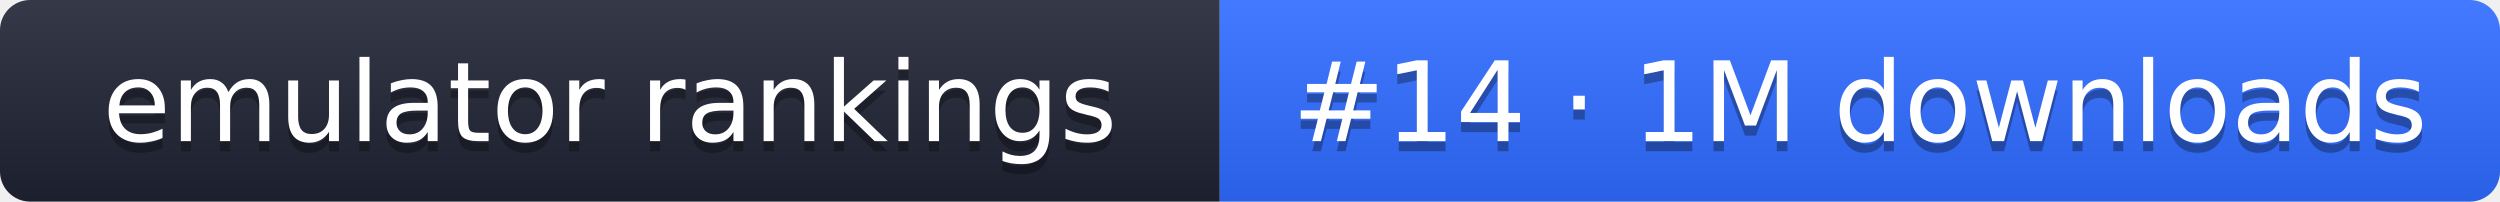
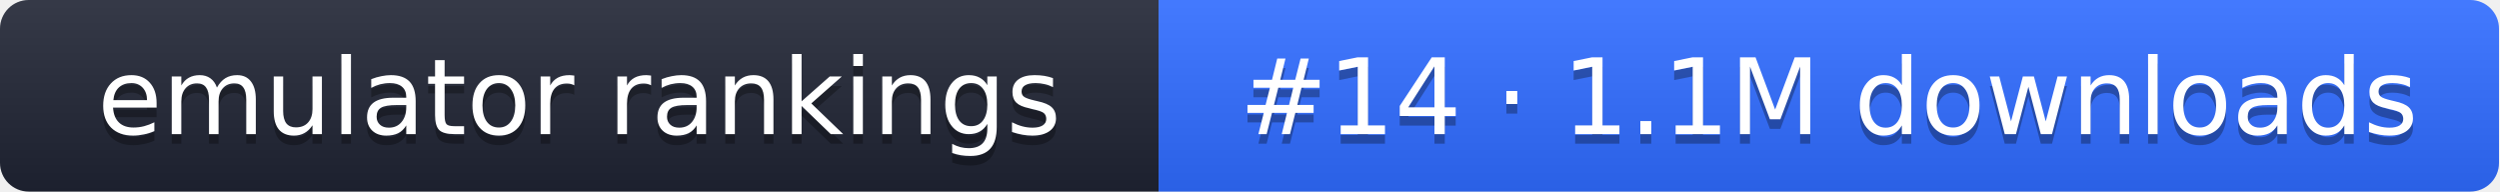
- <svg xmlns="http://www.w3.org/2000/svg" width="248" height="20" role="img" aria-label="emulator rankings: #14 · 1M downloads">
+ <svg xmlns="http://www.w3.org/2000/svg" width="261" height="20" role="img" aria-label="emulator rankings: #14 · 1.1M downloads">
  <linearGradient id="g" x2="0" y2="100%">
    <stop offset="0" stop-color="#fff" stop-opacity=".1" />
    <stop offset="1" stop-opacity=".1" />
  </linearGradient>
  <clipPath id="r">
-     <rect width="248" height="20" rx="3" fill="#fff" />
+     <rect width="261" height="20" rx="3" fill="#fff" />
  </clipPath>
  <g clip-path="url(#r)">
    <rect width="121" height="20" fill="#1f2433" />
-     <rect x="121" width="127" height="20" fill="#2f6bff" />
-     <rect width="248" height="20" fill="url(#g)" />
+     <rect x="121" width="140" height="20" fill="#2f6bff" />
+     <rect width="261" height="20" fill="url(#g)" />
  </g>
  <g fill="#fff" text-anchor="middle" font-family="Verdana,DejaVu Sans,sans-serif" font-size="11">
    <text x="60.5" y="15" fill="#010101" fill-opacity=".3">emulator rankings</text>
    <text x="60.5" y="14">emulator rankings</text>
-     <text x="184.5" y="15" fill="#010101" fill-opacity=".3">#14 · 1M downloads</text>
-     <text x="184.5" y="14">#14 · 1M downloads</text>
+     <text x="191" y="15" fill="#010101" fill-opacity=".3">#14 · 1.1M downloads</text>
+     <text x="191" y="14">#14 · 1.1M downloads</text>
  </g>
</svg>
